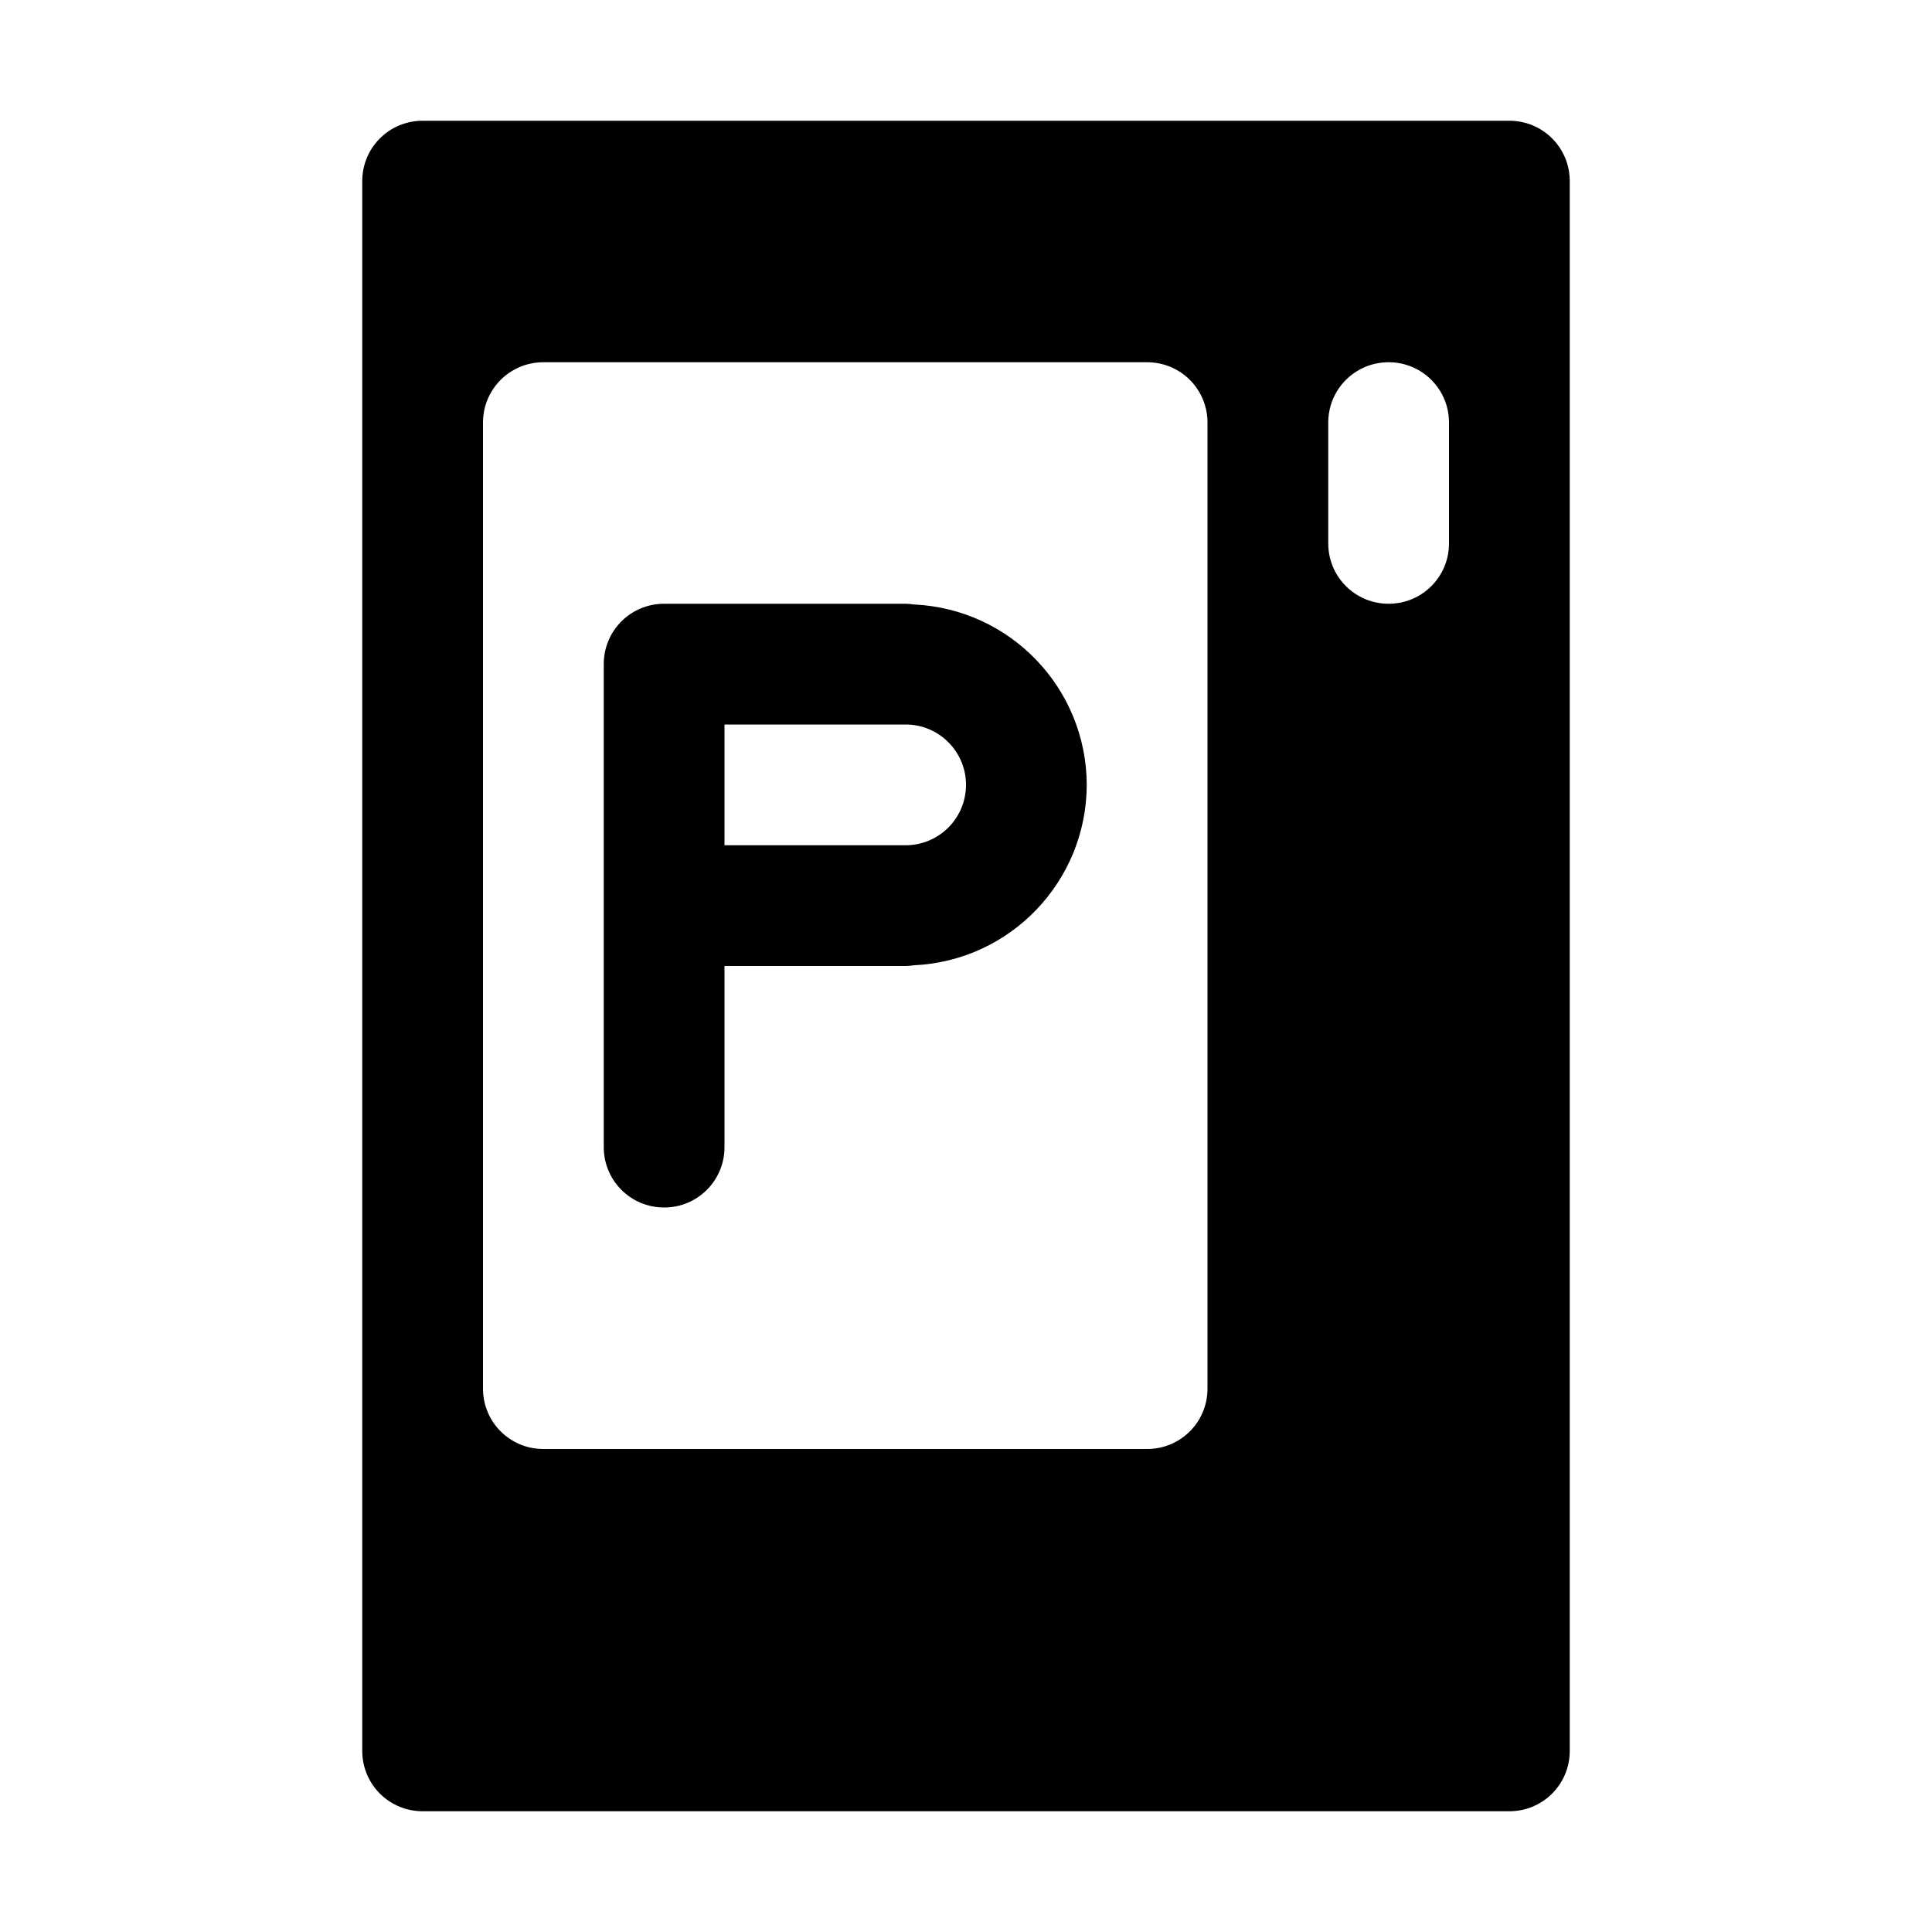
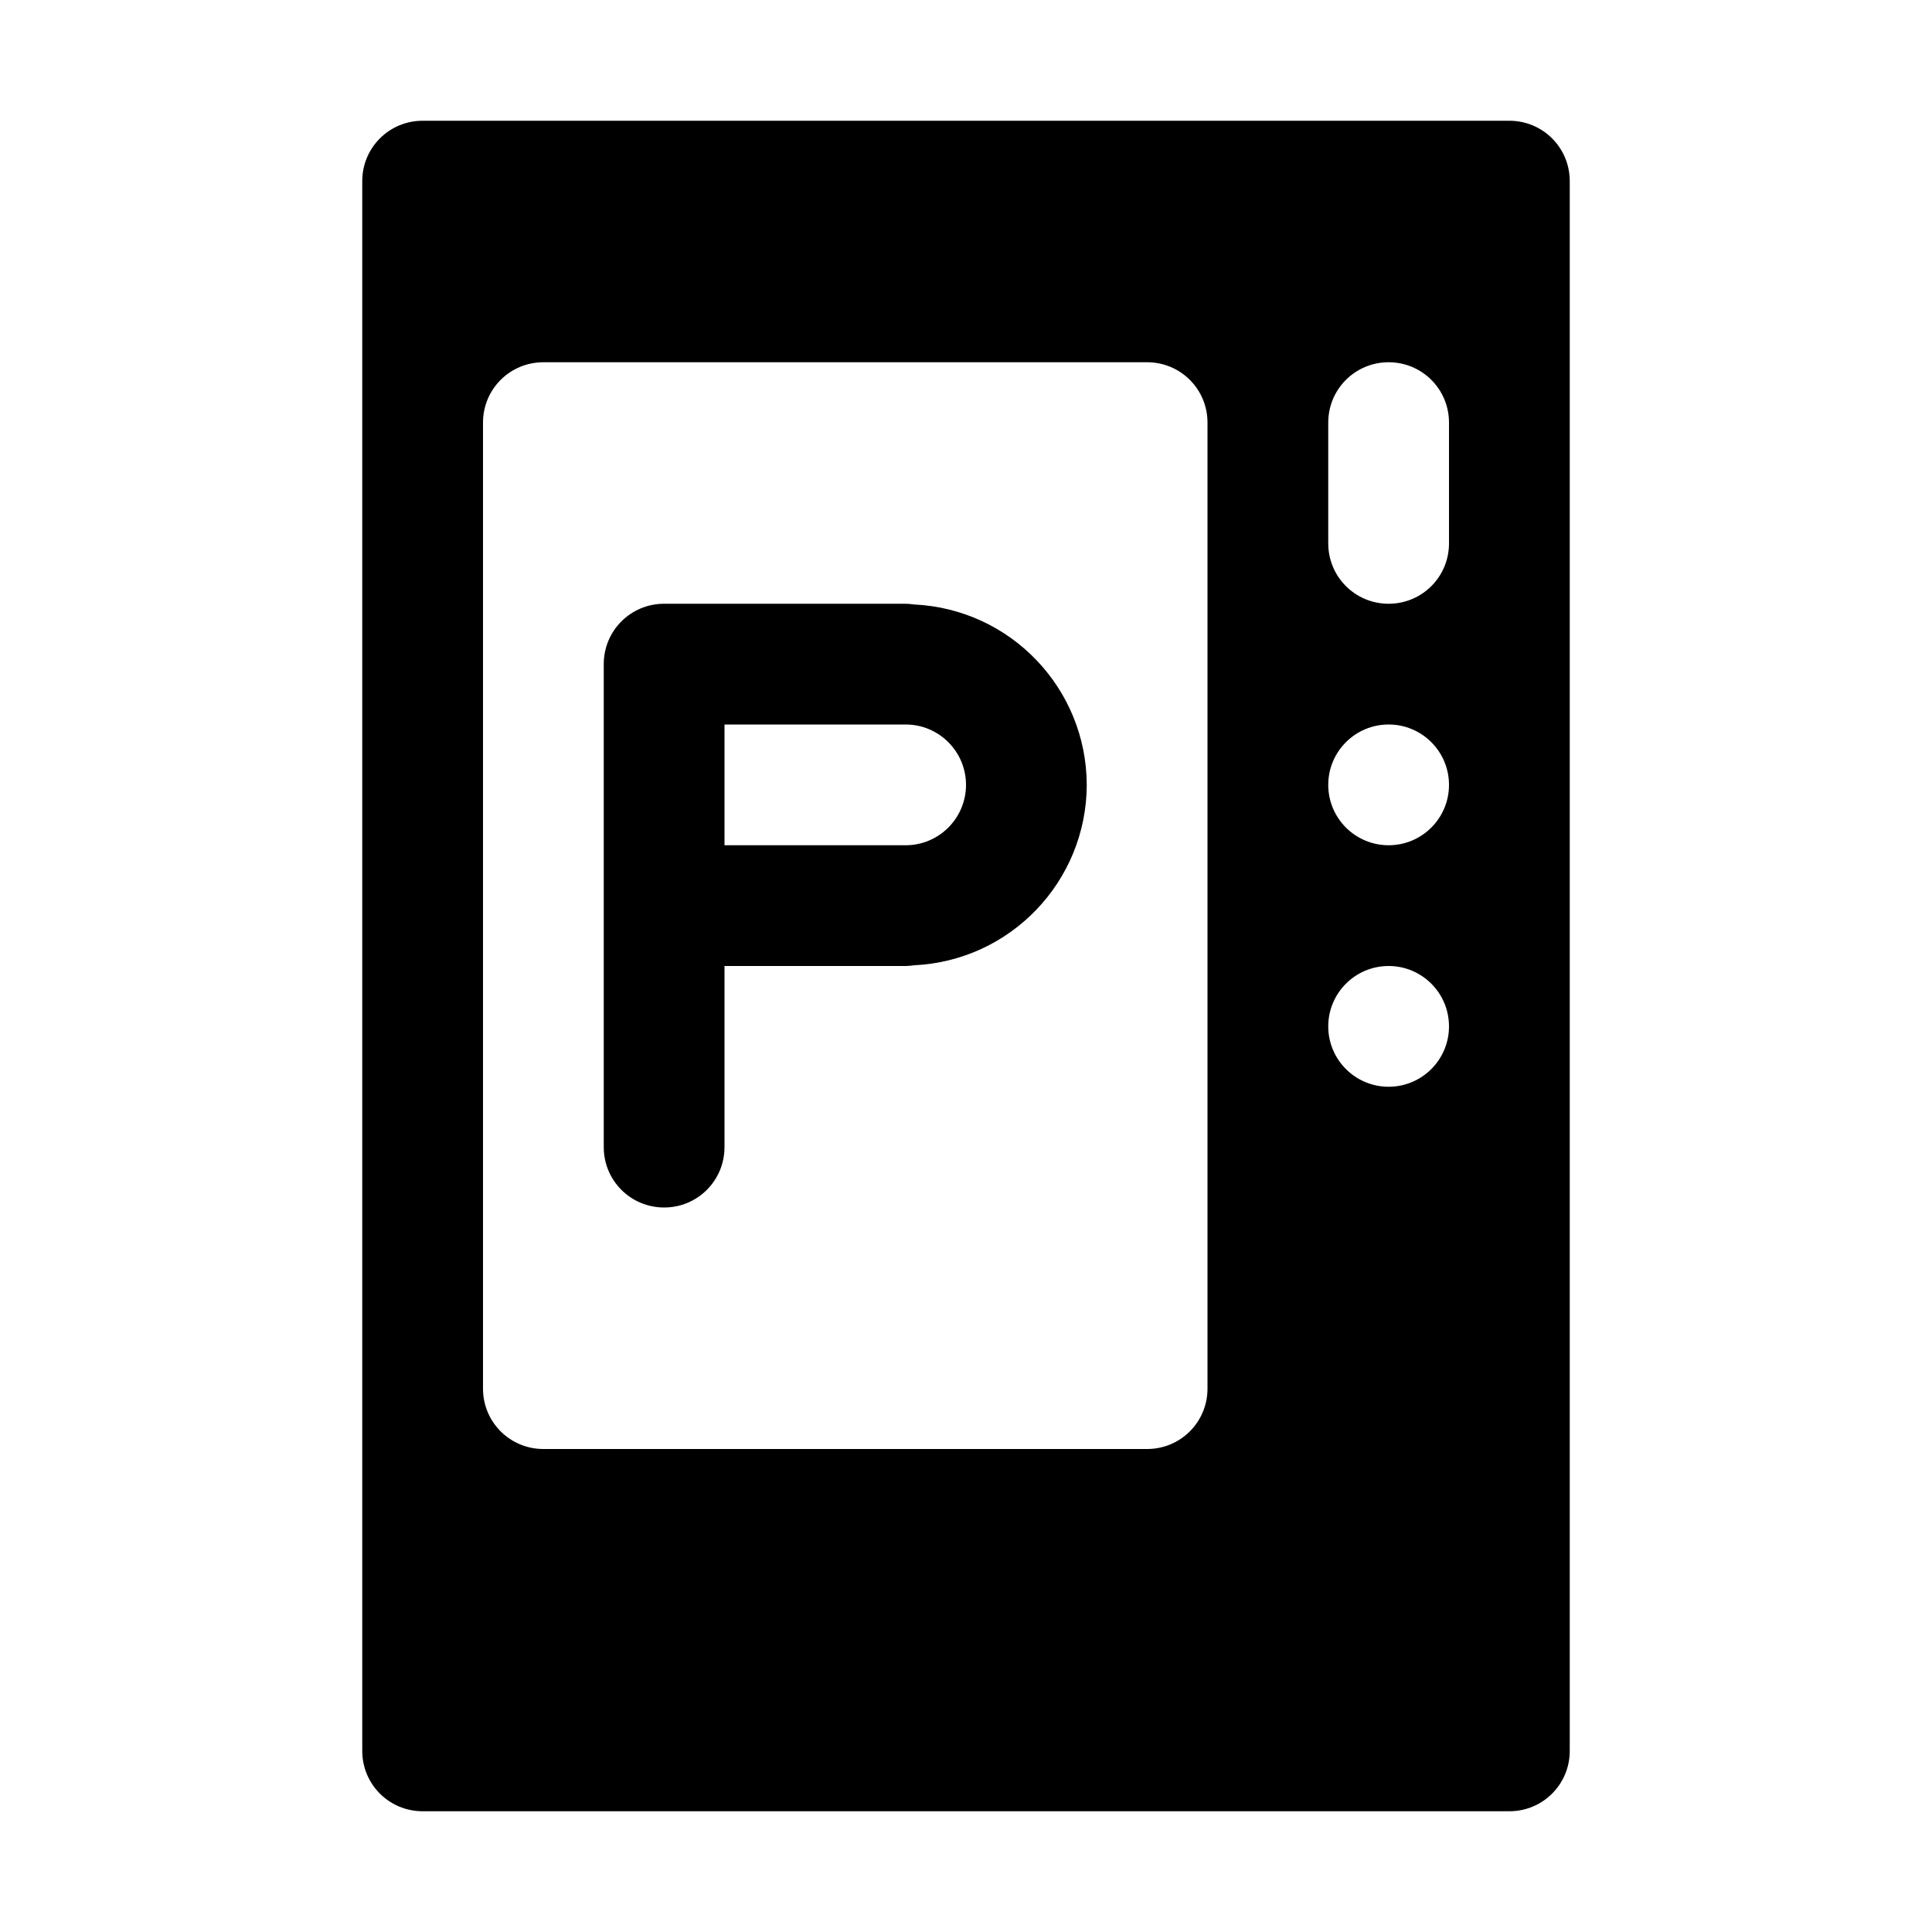
<svg xmlns="http://www.w3.org/2000/svg" width="16" height="16">
-   <path d="M 3.5,1.0 C 3.223,1.0 3.0,1.223 3.0,1.5 L 3.0,14.5 C 3.0,14.777 3.223,15.0 3.5,15.0 L 12.5,15.0 C 12.777,15.0 13.0,14.777 13.0,14.5 L 13.0,1.5 C 13.0,1.223 12.777,1.0 12.5,1.0 L 3.5,1.0 M 4.5,3.0 L 9.5,3.0 C 9.777,3.0 10.0,3.223 10.0,3.5 L 10.0,11.5 C 10.0,11.777 9.777,12.0 9.5,12.0 L 4.5,12.0 C 4.223,12.0 4.0,11.777 4.0,11.5 L 4.0,3.5 C 4.0,3.223 4.223,3.0 4.5,3.0 M 11.5,3.0 C 11.777,3.0 12.0,3.223 12.0,3.5 L 12.0,4.5 C 12.0,4.777 11.777,5.0 11.5,5.0 C 11.223,5.0 11.0,4.777 11.0,4.5 L 11.0,3.5 C 11.0,3.223 11.223,3.0 11.5,3.0 M 5.5,5.0 C 5.223,5.0 5.0,5.223 5.0,5.5 L 5.0,7.5 L 5.0,9.5 C 5.0,9.777 5.223,10.0 5.5,10.0 C 5.777,10.0 6.0,9.777 6.0,9.5 L 6.0,8.0 L 7.5,8.0 C 7.524,8.0 7.547,7.997 7.57,7.994 A 1.5,1.5 0.0 0,0 9.0,6.5 A 1.5,1.5 0.0 0,0 7.57,5.006 C 7.547,5.003 7.524,5.0 7.5,5.0 L 5.5,5.0 M 6.0,6.0 L 7.5,6.0 A 0.5,0.5 0.0 0,1 8.0,6.5 A 0.5,0.5 0.0 0,1 7.5,7.0 L 6.0,7.0 L 6.0,6.0" fill="#000" />
+   <path d="M 3.5,1.0 C 3.223,1.0 3.0,1.223 3.0,1.5 L 3.0,14.5 C 3.0,14.777 3.223,15.0 3.5,15.0 L 12.5,15.0 C 12.777,15.0 13.0,14.777 13.0,14.5 L 13.0,1.5 C 13.0,1.223 12.777,1.0 12.5,1.0 L 3.5,1.0 M 4.5,3.0 L 9.5,3.0 C 9.777,3.0 10.0,3.223 10.0,3.5 L 10.0,11.5 C 10.0,11.777 9.777,12.0 9.5,12.0 L 4.5,12.0 C 4.223,12.0 4.0,11.777 4.0,11.5 L 4.0,3.5 C 4.0,3.223 4.223,3.0 4.5,3.0 M 11.5,3.0 C 11.777,3.0 12.0,3.223 12.0,3.5 L 12.0,4.5 C 12.0,4.777 11.777,5.0 11.5,5.0 C 11.223,5.0 11.0,4.777 11.0,4.5 L 11.0,3.5 C 11.0,3.223 11.223,3.0 11.5,3.0 M 5.5,5.0 C 5.223,5.0 5.0,5.223 5.0,5.5 L 5.0,7.5 L 5.0,9.5 C 5.0,9.777 5.223,10.0 5.5,10.0 C 5.777,10.0 6.0,9.777 6.0,9.5 L 6.0,8.0 L 7.5,8.0 C 7.524,8.0 7.547,7.997 7.57,7.994 A 1.5,1.5 0.0 0,0 9.0,6.5 A 1.5,1.5 0.0 0,0 7.57,5.006 C 7.547,5.003 7.524,5.0 7.5,5.0 L 5.5,5.0 M 6.0,6.0 L 7.5,6.0 A 0.5,0.5 0.0 0,1 8.0,6.5 A 0.5,0.5 0.0 0,1 7.5,7.0 L 6.0,7.0 L 6.0,6.0 M 11.5,6.0 A 0.5,0.5 0.0 0,1 12.0,6.5 A 0.5,0.5 0.0 0,1 11.5,7.0 A 0.5,0.5 0.0 0,1 11.0,6.5 A 0.5,0.5 0.0 0,1 11.5,6.0 M 11.5,8.0 A 0.5,0.5 0.0 0,1 12.0,8.5 A 0.5,0.5 0.0 0,1 11.5,9.0 A 0.5,0.5 0.0 0,1 11.0,8.5 A 0.5,0.5 0.0 0,1 11.5,8.0" fill="#000" />
</svg>
